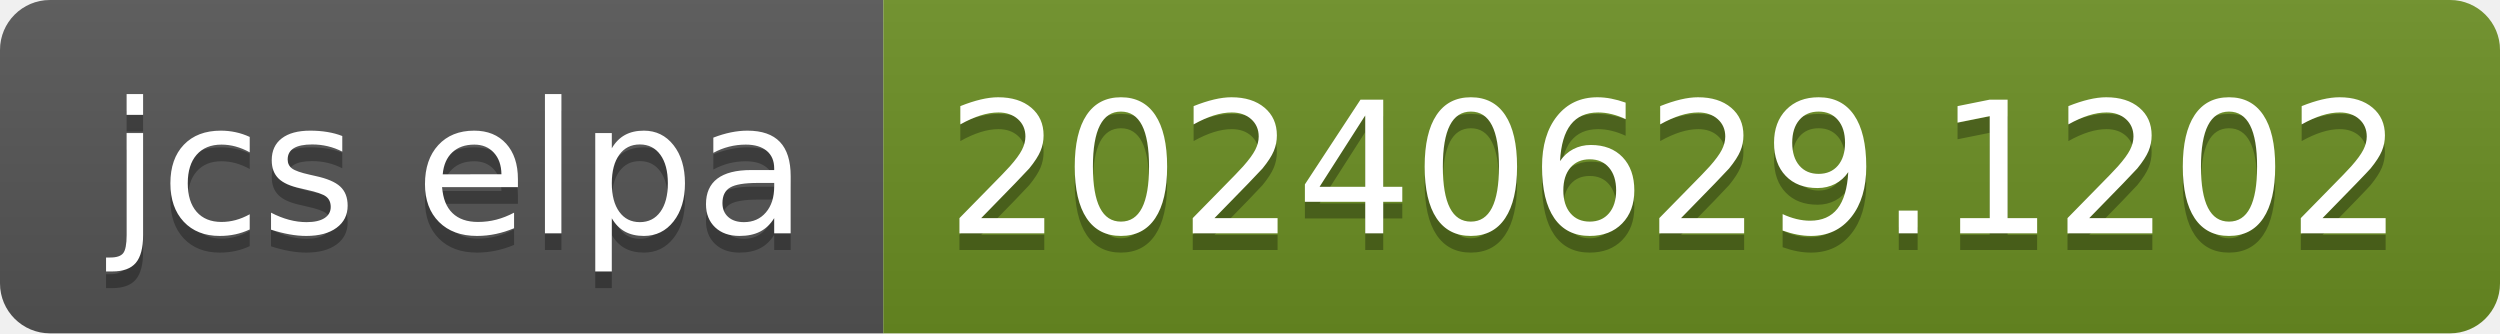
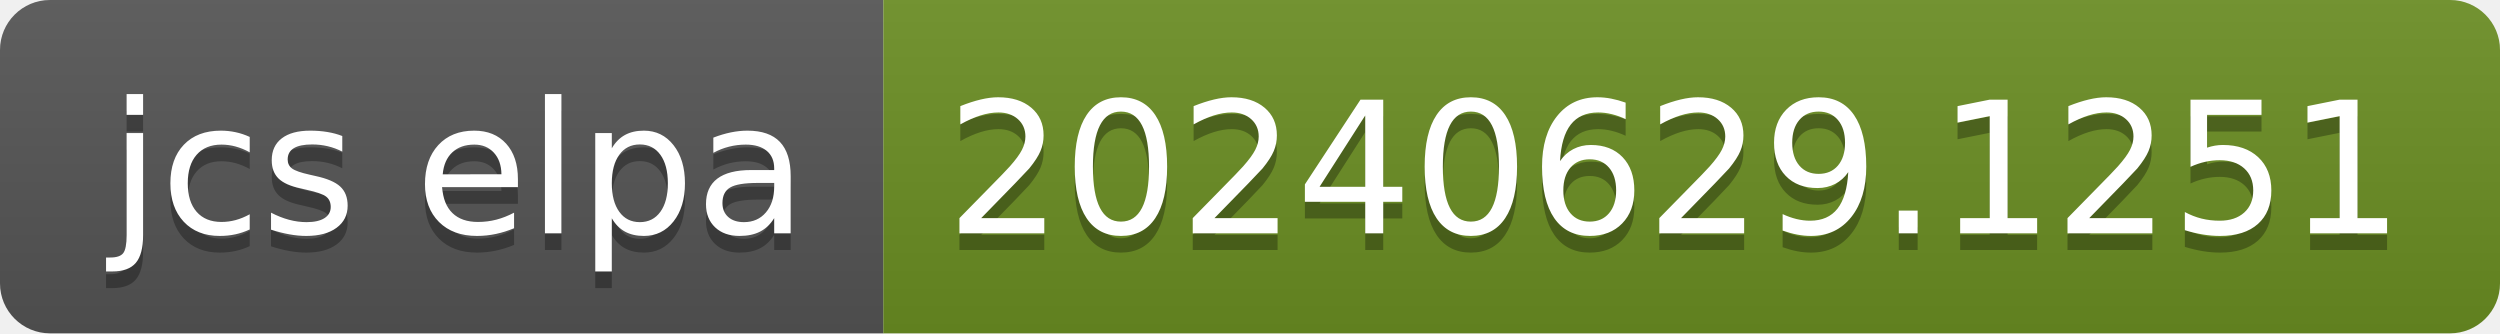
- <svg xmlns="http://www.w3.org/2000/svg" width="150" height="20" role="img" aria-label="jcs elpa: 20240629.1202">
+ <svg xmlns="http://www.w3.org/2000/svg" width="150" height="20" role="img" aria-label="jcs elpa: 20240629.1251">
  <linearGradient id="s" x2="0" y2="100%">
    <stop offset="0" stop-color="#bbb" stop-opacity=".1" />
    <stop offset="1" stop-opacity=".1" />
  </linearGradient>
  <clipPath id="r">
    <rect width="150" height="20" rx="3" fill="#fff" />
  </clipPath>
  <g clip-path="url(#r)">
    <rect width="53" height="20" fill="#555" />
    <rect x="53" width="97" height="20" fill="#6b8e23" />
    <rect width="150" height="20" fill="url(#s)" />
  </g>
  <g fill="#fff" text-anchor="middle" font-family="Verdana,Geneva,DejaVu Sans,sans-serif" text-rendering="geometricPrecision" font-size="110">
    <text aria-hidden="true" x="275" y="150" fill="#010101" fill-opacity=".3" transform="scale(.1)" textLength="430">jcs elpa</text>
    <text x="275" y="140" transform="scale(.1)" fill="#fff" textLength="430">jcs elpa</text>
-     <text aria-hidden="true" x="1005" y="150" fill="#010101" fill-opacity=".3" transform="scale(.1)" textLength="870">20240629.1202</text>
-     <text x="1005" y="140" transform="scale(.1)" fill="#fff" textLength="870">20240629.1202</text>
+     <text aria-hidden="true" x="1005" y="150" fill="#010101" fill-opacity=".3" transform="scale(.1)" textLength="870">20240629.1251</text>
+     <text x="1005" y="140" transform="scale(.1)" fill="#fff" textLength="870">20240629.1251</text>
  </g>
</svg>
